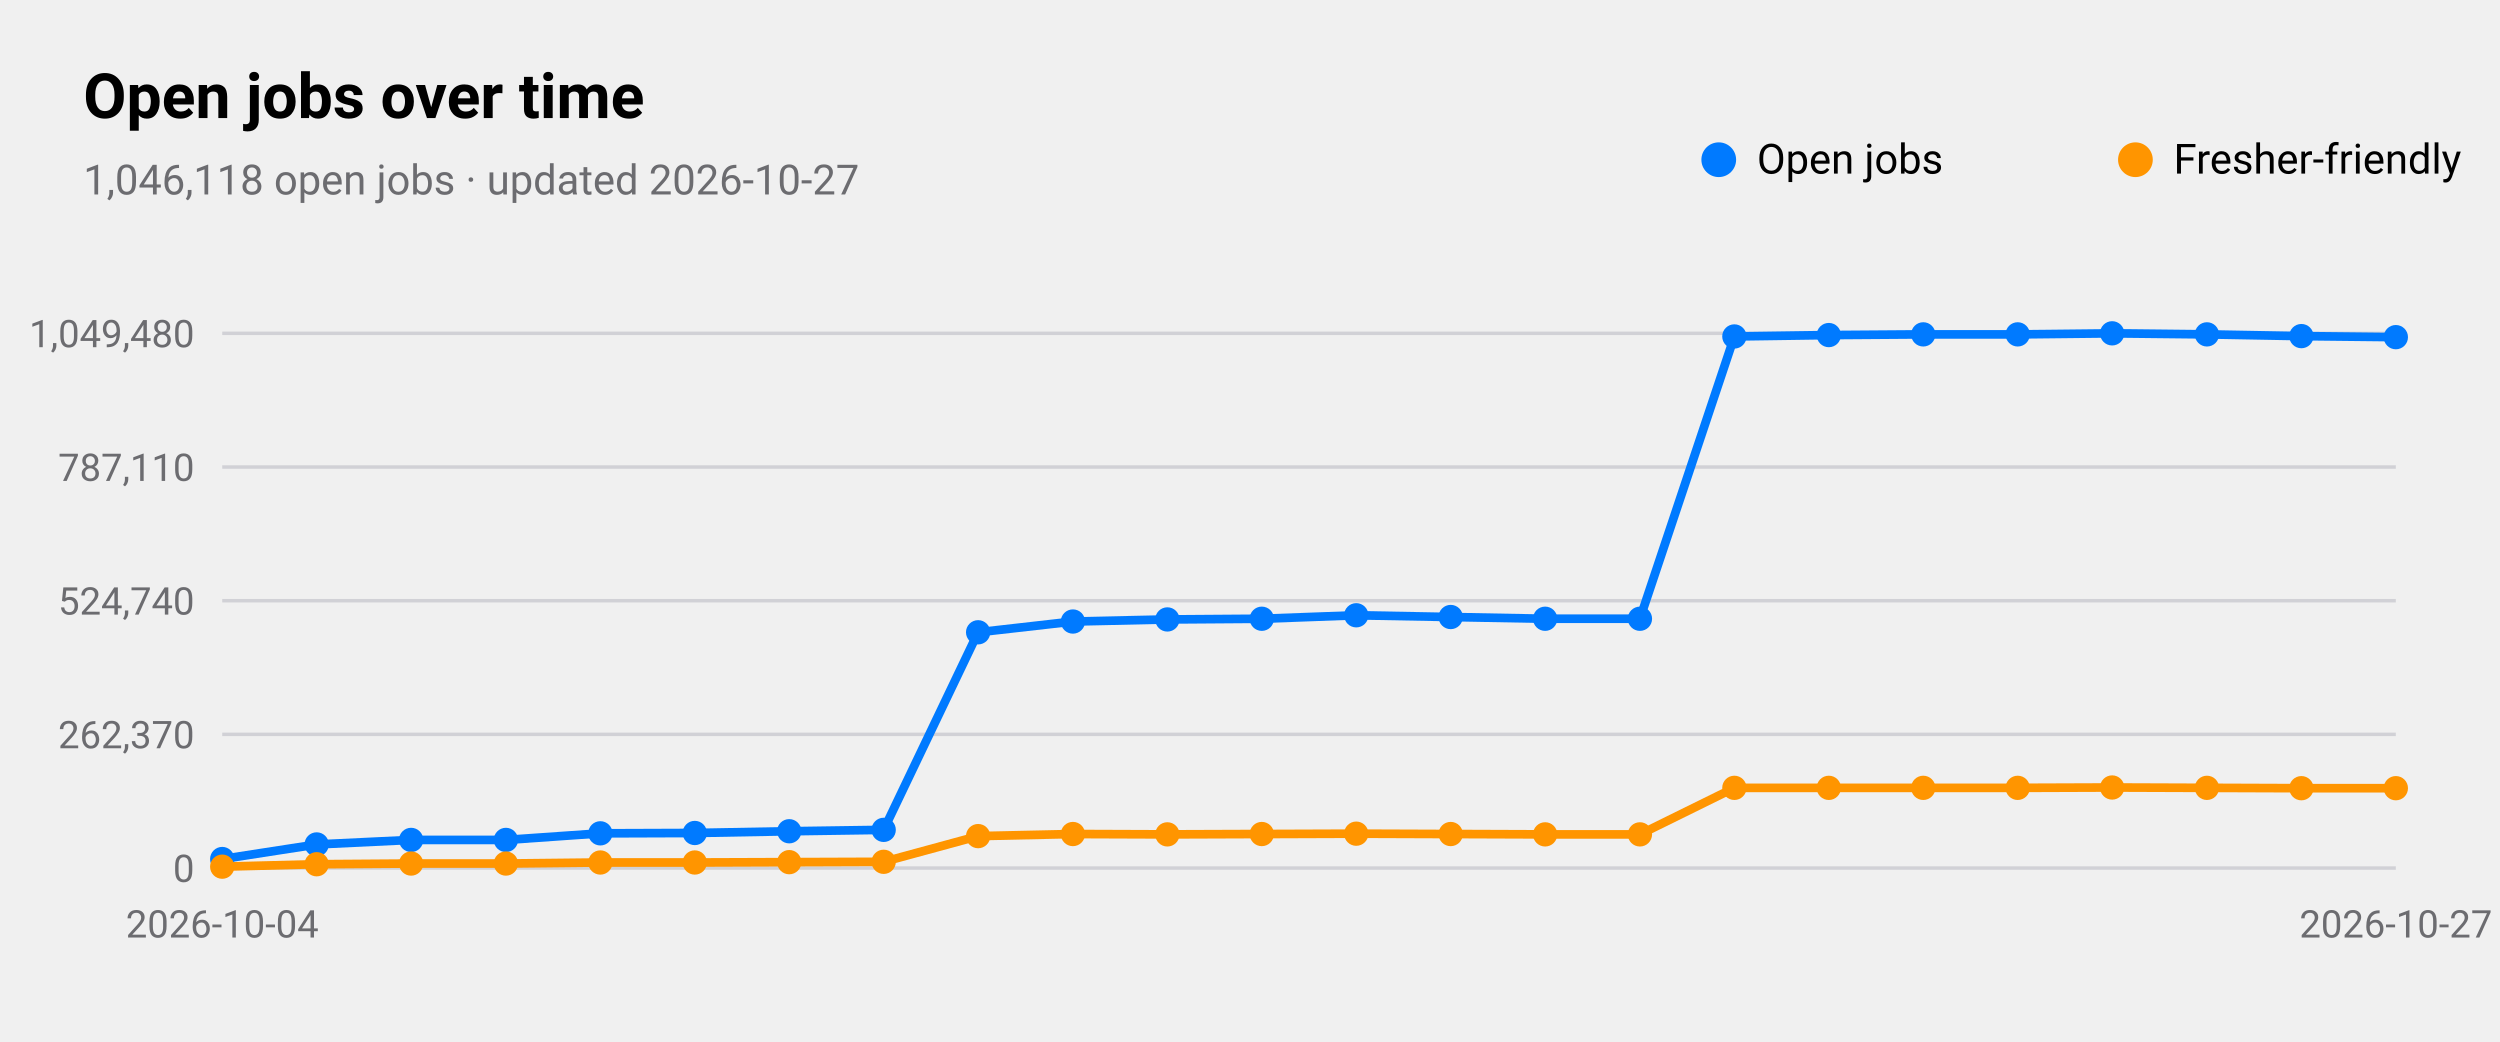
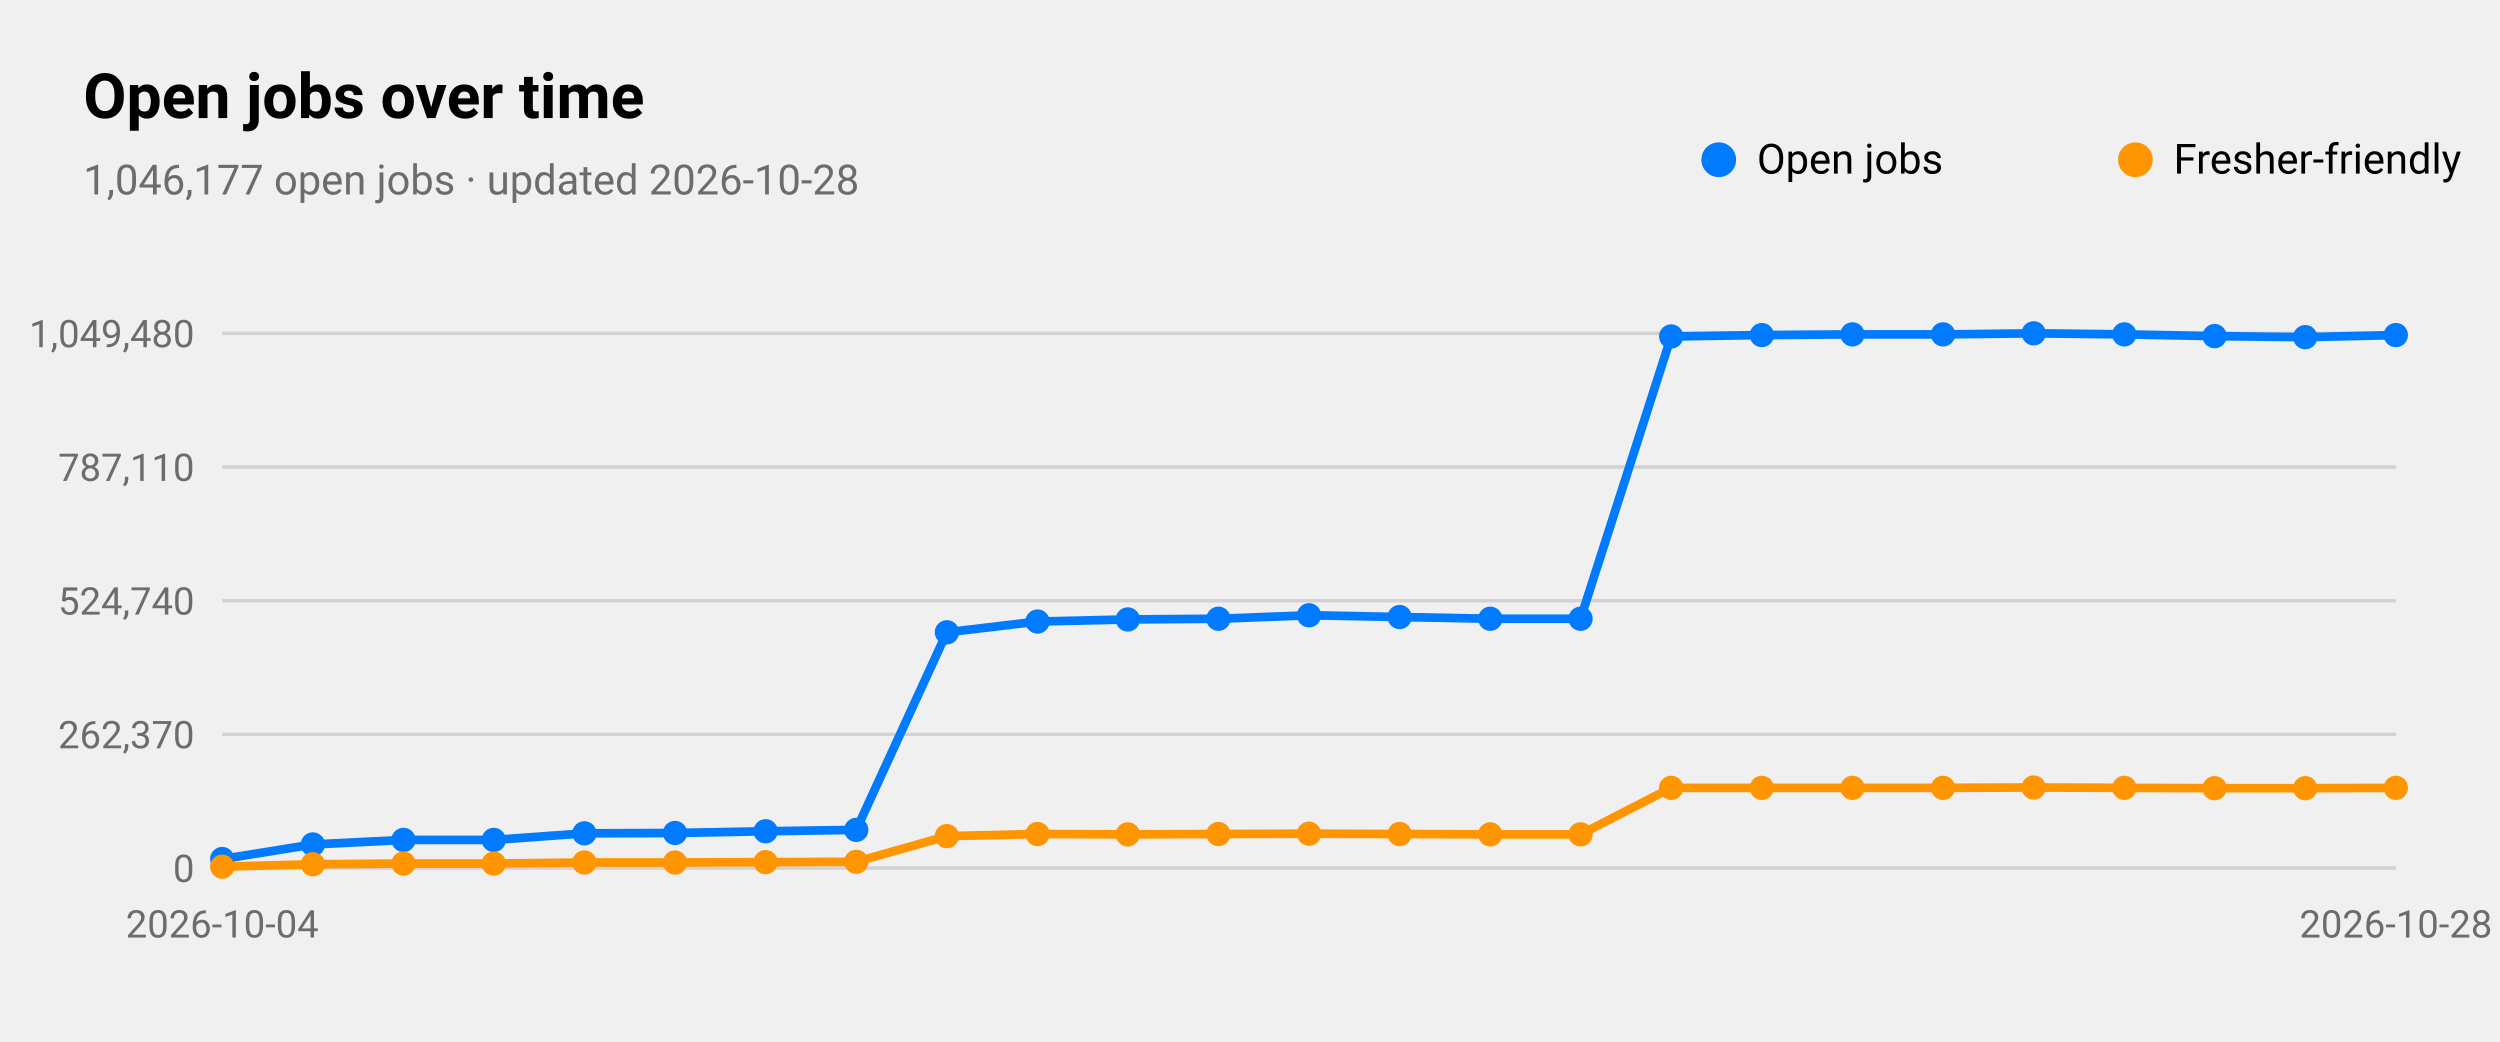
<svg xmlns="http://www.w3.org/2000/svg" viewBox="0 0 720 300" width="720" height="300" role="img" aria-label="Open jobs over time">
  <style>
text{font-family:-apple-system,BlinkMacSystemFont,"SF Pro Text","Helvetica Neue","Segoe UI",Roboto,sans-serif;fill:#000}
.sub,.val,.axis{fill:#6c6c70}.bar{fill:#007aff}.track{fill:#e5e5ea}.grid{stroke:#d1d1d6}
.l1{fill:none;stroke:#007aff;stroke-width:2.5}.d1{fill:#007aff}.l2{fill:none;stroke:#ff9500;stroke-width:2.5}.d2{fill:#ff9500}
.l3{fill:none;stroke:#34c759;stroke-width:2.5}.d3{fill:#34c759}.l4{fill:none;stroke:#af52de;stroke-width:2.5}.d4{fill:#af52de}
.l5{fill:none;stroke:#ff3b30;stroke-width:2.5}.d5{fill:#ff3b30}.l6{fill:none;stroke:#00b8d4;stroke-width:2.5}.d6{fill:#00b8d4}
@media(prefers-color-scheme:dark){text{fill:#fff}.sub,.val,.axis{fill:#98989d}.bar{fill:#0a84ff}.track{fill:#2c2c2e}.grid{stroke:#38383a}
.l1{stroke:#0a84ff}.d1{fill:#0a84ff}.l2{stroke:#ff9f0a}.d2{fill:#ff9f0a}
.l3{stroke:#30d158}.d3{fill:#30d158}.l4{stroke:#bf5af2}.d4{fill:#bf5af2}.l5{stroke:#ff453a}.d5{fill:#ff453a}.l6{stroke:#40cbe0}.d6{fill:#40cbe0}}
</style>
  <text x="24" y="34" font-size="18" font-weight="600">Open jobs over time</text>
-   <text class="sub" x="24" y="56" font-size="12">1,046,118 open jobs · updated 2026-10-27</text>
+   <text class="sub" x="24" y="56" font-size="12">1,046,177 open jobs · updated 2026-10-28</text>
  <line class="grid" x1="64" x2="690" y1="250.0" y2="250.0" />
  <text class="axis" x="56" y="254.0" font-size="11" text-anchor="end">0</text>
  <line class="grid" x1="64" x2="690" y1="211.5" y2="211.5" />
  <text class="axis" x="56" y="215.5" font-size="11" text-anchor="end">262,370</text>
  <line class="grid" x1="64" x2="690" y1="173.0" y2="173.0" />
  <text class="axis" x="56" y="177.0" font-size="11" text-anchor="end">524,740</text>
  <line class="grid" x1="64" x2="690" y1="134.5" y2="134.5" />
  <text class="axis" x="56" y="138.5" font-size="11" text-anchor="end">787,110</text>
  <line class="grid" x1="64" x2="690" y1="96.0" y2="96.0" />
  <text class="axis" x="56" y="100.0" font-size="11" text-anchor="end">1,049,480</text>
  <text class="axis" x="64.0" y="270" font-size="11" text-anchor="middle">2026-10-04</text>
-   <text class="axis" x="690.0" y="270" font-size="11" text-anchor="middle">2026-10-27</text>
-   <polyline class="l1" points="64.0,247.4 91.2,243.2 118.4,241.9 145.7,241.9 172.9,240.0 200.1,239.9 227.3,239.4 254.5,239.0 281.7,182.1 309.0,179.0 336.2,178.4 363.4,178.2 390.6,177.2 417.8,177.7 445.0,178.2 472.3,178.2 499.5,96.9 526.7,96.5 553.9,96.3 581.1,96.3 608.3,96.0 635.6,96.3 662.8,96.8 690.0,97.1" />
+   <text class="axis" x="690.0" y="270" font-size="11" text-anchor="middle">2026-10-28</text>
+   <polyline class="l1" points="64.0,247.4 90.1,243.2 116.2,241.9 142.2,241.9 168.3,240.0 194.4,239.9 220.5,239.4 246.6,239.0 272.7,182.1 298.8,179.0 324.8,178.4 350.9,178.2 377.0,177.2 403.1,177.7 429.2,178.2 455.2,178.2 481.3,96.9 507.4,96.5 533.5,96.3 559.6,96.3 585.7,96.0 611.8,96.3 637.8,96.8 663.9,97.1 690.0,96.5" />
  <circle class="d1" cx="64.0" cy="247.4" r="3.5" />
-   <circle class="d1" cx="91.2" cy="243.2" r="3.5" />
-   <circle class="d1" cx="118.4" cy="241.9" r="3.5" />
-   <circle class="d1" cx="145.7" cy="241.9" r="3.5" />
-   <circle class="d1" cx="172.9" cy="240.0" r="3.5" />
-   <circle class="d1" cx="200.1" cy="239.9" r="3.5" />
-   <circle class="d1" cx="227.3" cy="239.4" r="3.5" />
-   <circle class="d1" cx="254.5" cy="239.0" r="3.5" />
-   <circle class="d1" cx="281.7" cy="182.1" r="3.5" />
-   <circle class="d1" cx="309.0" cy="179.0" r="3.5" />
-   <circle class="d1" cx="336.2" cy="178.4" r="3.5" />
-   <circle class="d1" cx="363.4" cy="178.2" r="3.5" />
-   <circle class="d1" cx="390.6" cy="177.2" r="3.5" />
-   <circle class="d1" cx="417.8" cy="177.7" r="3.5" />
-   <circle class="d1" cx="445.0" cy="178.2" r="3.5" />
-   <circle class="d1" cx="472.3" cy="178.2" r="3.5" />
-   <circle class="d1" cx="499.5" cy="96.9" r="3.5" />
-   <circle class="d1" cx="526.7" cy="96.5" r="3.5" />
-   <circle class="d1" cx="553.9" cy="96.3" r="3.5" />
-   <circle class="d1" cx="581.1" cy="96.3" r="3.5" />
-   <circle class="d1" cx="608.3" cy="96.0" r="3.5" />
-   <circle class="d1" cx="635.6" cy="96.3" r="3.5" />
-   <circle class="d1" cx="662.8" cy="96.8" r="3.5" />
-   <circle class="d1" cx="690.0" cy="97.1" r="3.5" />
+   <circle class="d1" cx="90.1" cy="243.2" r="3.5" />
+   <circle class="d1" cx="116.2" cy="241.9" r="3.5" />
+   <circle class="d1" cx="142.2" cy="241.9" r="3.5" />
+   <circle class="d1" cx="168.3" cy="240.0" r="3.5" />
+   <circle class="d1" cx="194.4" cy="239.9" r="3.5" />
+   <circle class="d1" cx="220.5" cy="239.4" r="3.5" />
+   <circle class="d1" cx="246.6" cy="239.0" r="3.5" />
+   <circle class="d1" cx="272.7" cy="182.1" r="3.5" />
+   <circle class="d1" cx="298.8" cy="179.0" r="3.5" />
+   <circle class="d1" cx="324.8" cy="178.4" r="3.5" />
+   <circle class="d1" cx="350.9" cy="178.2" r="3.5" />
+   <circle class="d1" cx="377.0" cy="177.2" r="3.5" />
+   <circle class="d1" cx="403.1" cy="177.7" r="3.5" />
+   <circle class="d1" cx="429.2" cy="178.2" r="3.5" />
+   <circle class="d1" cx="455.2" cy="178.2" r="3.5" />
+   <circle class="d1" cx="481.3" cy="96.9" r="3.5" />
+   <circle class="d1" cx="507.4" cy="96.5" r="3.5" />
+   <circle class="d1" cx="533.5" cy="96.3" r="3.5" />
+   <circle class="d1" cx="559.6" cy="96.3" r="3.5" />
+   <circle class="d1" cx="585.7" cy="96.0" r="3.5" />
+   <circle class="d1" cx="611.8" cy="96.3" r="3.5" />
+   <circle class="d1" cx="637.8" cy="96.8" r="3.5" />
+   <circle class="d1" cx="663.9" cy="97.1" r="3.5" />
+   <circle class="d1" cx="690.0" cy="96.5" r="3.5" />
  <circle class="d1" cx="495" cy="46" r="5" />
  <text x="506" y="50" font-size="12">Open jobs</text>
-   <polyline class="l2" points="64.0,249.6 91.2,248.9 118.4,248.7 145.7,248.7 172.9,248.4 200.1,248.4 227.3,248.3 254.5,248.2 281.7,240.8 309.0,240.2 336.2,240.3 363.4,240.2 390.6,240.1 417.8,240.2 445.0,240.3 472.3,240.3 499.5,226.9 526.7,226.9 553.9,226.9 581.1,226.9 608.3,226.8 635.6,226.9 662.8,227.0 690.0,227.0" />
+   <polyline class="l2" points="64.0,249.6 90.1,248.9 116.2,248.7 142.2,248.7 168.3,248.4 194.4,248.4 220.5,248.3 246.6,248.2 272.7,240.8 298.8,240.2 324.8,240.3 350.9,240.2 377.0,240.1 403.1,240.2 429.2,240.3 455.2,240.3 481.3,226.9 507.4,226.9 533.5,226.9 559.6,226.9 585.7,226.8 611.8,226.9 637.8,227.0 663.9,227.0 690.0,226.9" />
  <circle class="d2" cx="64.0" cy="249.6" r="3.5" />
-   <circle class="d2" cx="91.2" cy="248.9" r="3.5" />
-   <circle class="d2" cx="118.4" cy="248.7" r="3.5" />
-   <circle class="d2" cx="145.7" cy="248.7" r="3.5" />
-   <circle class="d2" cx="172.9" cy="248.4" r="3.5" />
-   <circle class="d2" cx="200.1" cy="248.4" r="3.5" />
-   <circle class="d2" cx="227.3" cy="248.3" r="3.5" />
-   <circle class="d2" cx="254.5" cy="248.2" r="3.5" />
-   <circle class="d2" cx="281.7" cy="240.8" r="3.5" />
-   <circle class="d2" cx="309.0" cy="240.2" r="3.5" />
-   <circle class="d2" cx="336.2" cy="240.3" r="3.5" />
-   <circle class="d2" cx="363.4" cy="240.2" r="3.5" />
-   <circle class="d2" cx="390.6" cy="240.1" r="3.5" />
-   <circle class="d2" cx="417.8" cy="240.2" r="3.5" />
-   <circle class="d2" cx="445.0" cy="240.3" r="3.5" />
-   <circle class="d2" cx="472.3" cy="240.3" r="3.5" />
-   <circle class="d2" cx="499.5" cy="226.9" r="3.5" />
-   <circle class="d2" cx="526.7" cy="226.9" r="3.5" />
-   <circle class="d2" cx="553.9" cy="226.9" r="3.5" />
-   <circle class="d2" cx="581.1" cy="226.9" r="3.5" />
-   <circle class="d2" cx="608.3" cy="226.8" r="3.5" />
-   <circle class="d2" cx="635.6" cy="226.9" r="3.5" />
-   <circle class="d2" cx="662.8" cy="227.0" r="3.5" />
-   <circle class="d2" cx="690.0" cy="227.0" r="3.5" />
+   <circle class="d2" cx="90.1" cy="248.9" r="3.5" />
+   <circle class="d2" cx="116.2" cy="248.7" r="3.5" />
+   <circle class="d2" cx="142.2" cy="248.7" r="3.5" />
+   <circle class="d2" cx="168.3" cy="248.4" r="3.5" />
+   <circle class="d2" cx="194.4" cy="248.4" r="3.5" />
+   <circle class="d2" cx="220.5" cy="248.3" r="3.5" />
+   <circle class="d2" cx="246.6" cy="248.2" r="3.5" />
+   <circle class="d2" cx="272.7" cy="240.8" r="3.5" />
+   <circle class="d2" cx="298.8" cy="240.2" r="3.5" />
+   <circle class="d2" cx="324.8" cy="240.3" r="3.5" />
+   <circle class="d2" cx="350.9" cy="240.2" r="3.5" />
+   <circle class="d2" cx="377.0" cy="240.1" r="3.5" />
+   <circle class="d2" cx="403.1" cy="240.2" r="3.5" />
+   <circle class="d2" cx="429.2" cy="240.3" r="3.5" />
+   <circle class="d2" cx="455.2" cy="240.3" r="3.5" />
+   <circle class="d2" cx="481.3" cy="226.9" r="3.5" />
+   <circle class="d2" cx="507.4" cy="226.9" r="3.5" />
+   <circle class="d2" cx="533.5" cy="226.9" r="3.5" />
+   <circle class="d2" cx="559.6" cy="226.9" r="3.5" />
+   <circle class="d2" cx="585.7" cy="226.8" r="3.5" />
+   <circle class="d2" cx="611.8" cy="226.9" r="3.5" />
+   <circle class="d2" cx="637.8" cy="227.0" r="3.5" />
+   <circle class="d2" cx="663.9" cy="227.0" r="3.5" />
+   <circle class="d2" cx="690.0" cy="226.9" r="3.5" />
  <circle class="d2" cx="615" cy="46" r="5" />
  <text x="626" y="50" font-size="12">Fresher-friendly</text>
</svg>
